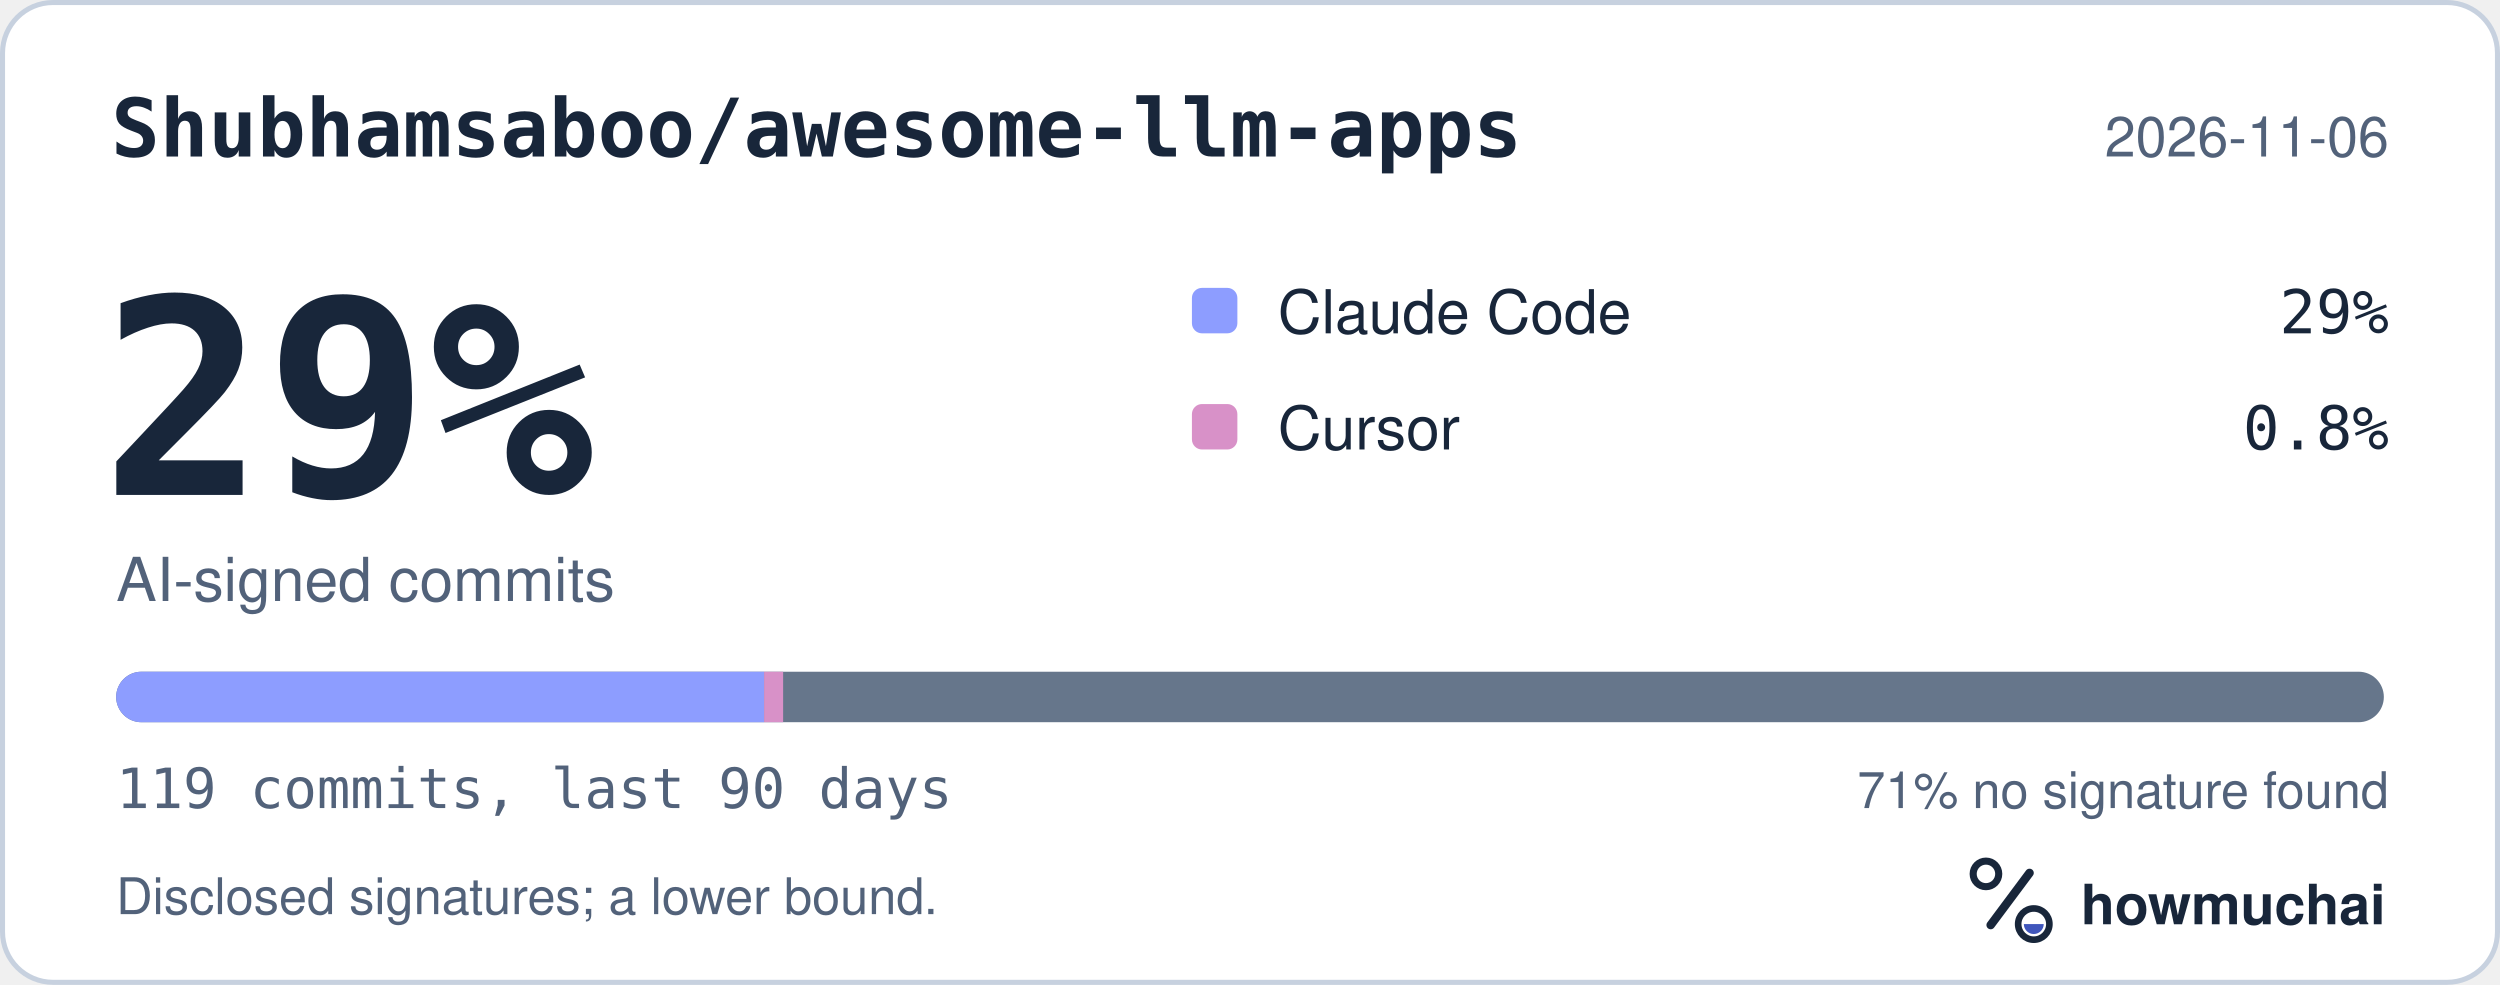
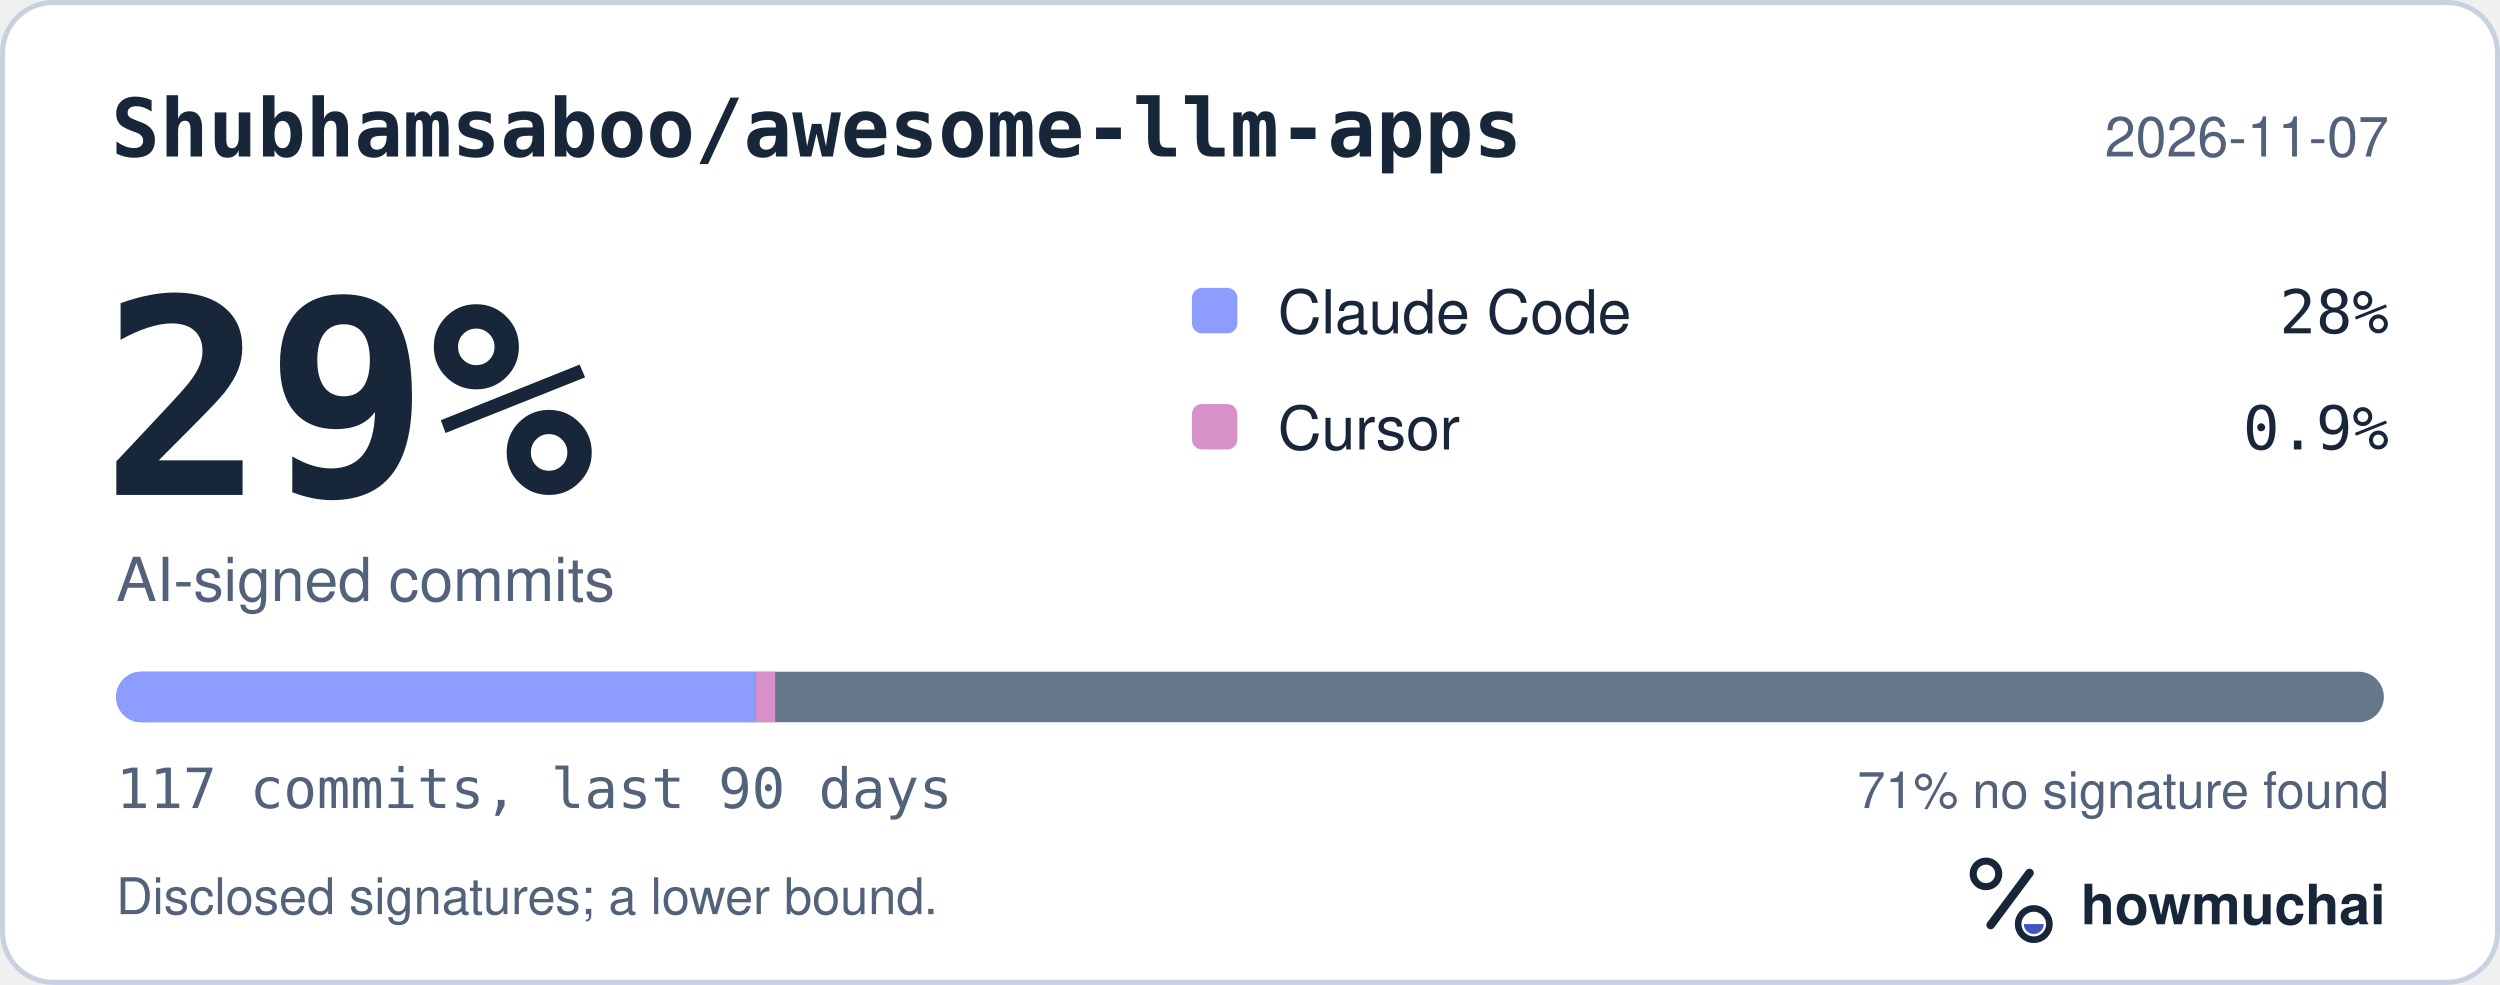
<svg xmlns="http://www.w3.org/2000/svg" width="495" height="195" viewBox="0 0 495 195" role="img" aria-labelledby="hm-t hm-d">
  <rect x="0.5" y="0.5" width="494" height="194" rx="10" fill="#FFFFFF" stroke="#C7D1DF" />
  <text x="22" y="31" fill="#18263A" font-family="ui-monospace, SF Mono, Menlo, Consolas, IBM Plex Mono, monospace" font-size="16" font-weight="600">Shubhamsaboo/awesome-llm-apps</text>
-   <text x="473" y="31" fill="#52627A" font-family="-apple-system, BlinkMacSystemFont, Segoe UI, Helvetica, Arial, Fira Sans, sans-serif" font-size="11" text-anchor="end">2026-11-06</text>
+   <text x="473" y="31" fill="#52627A" font-family="-apple-system, BlinkMacSystemFont, Segoe UI, Helvetica, Arial, Fira Sans, sans-serif" font-size="11" text-anchor="end">2026-11-07</text>
  <text x="20" y="98" fill="#18263A" font-family="ui-monospace, SF Mono, Menlo, Consolas, IBM Plex Mono, monospace" font-size="54" font-weight="700">29%</text>
  <text x="23" y="119" fill="#52627A" font-family="-apple-system, BlinkMacSystemFont, Segoe UI, Helvetica, Arial, Fira Sans, sans-serif" font-size="12">AI-signed commits</text>
  <rect x="236" y="57" width="9" height="9" rx="2" fill="#8D9DFF" />
  <text x="253" y="66" fill="#18263A" font-family="-apple-system, BlinkMacSystemFont, Segoe UI, Helvetica, Arial, Fira Sans, sans-serif" font-size="12">Claude Code</text>
-   <text x="473" y="66" fill="#18263A" font-family="ui-monospace, SF Mono, Menlo, Consolas, IBM Plex Mono, monospace" font-size="12" text-anchor="end">29%</text>
+   <text x="473" y="66" fill="#18263A" font-family="ui-monospace, SF Mono, Menlo, Consolas, IBM Plex Mono, monospace" font-size="12" text-anchor="end">28%</text>
  <rect x="236" y="80" width="9" height="9" rx="2" fill="#D891C8" />
  <text x="253" y="89" fill="#18263A" font-family="-apple-system, BlinkMacSystemFont, Segoe UI, Helvetica, Arial, Fira Sans, sans-serif" font-size="12">Cursor</text>
-   <text x="473" y="89" fill="#18263A" font-family="ui-monospace, SF Mono, Menlo, Consolas, IBM Plex Mono, monospace" font-size="12" text-anchor="end">0.8%</text>
+   <text x="473" y="89" fill="#18263A" font-family="ui-monospace, SF Mono, Menlo, Consolas, IBM Plex Mono, monospace" font-size="12" text-anchor="end">0.9%</text>
  <defs>
    <clipPath id="hm-bar">
      <rect x="23" y="133" width="449" height="10" rx="5" />
    </clipPath>
  </defs>
  <rect x="23" y="133" width="449" height="10" rx="5" fill="#66768B" />
  <g clip-path="url(#hm-bar)">
-     <rect x="23.00" y="133" width="128.29" height="10" fill="#8D9DFF" />
-     <rect x="151.29" y="133" width="3.77" height="10" fill="#D891C8" />
+     <rect x="23.00" y="133" width="126.64" height="10" fill="#8D9DFF" />
+     <rect x="149.64" y="133" width="3.84" height="10" fill="#D891C8" />
  </g>
-   <text x="23" y="160" fill="#52627A" font-family="ui-monospace, SF Mono, Menlo, Consolas, IBM Plex Mono, monospace" font-size="11">119 commits, last 90 days</text>
+   <text x="23" y="160" fill="#52627A" font-family="ui-monospace, SF Mono, Menlo, Consolas, IBM Plex Mono, monospace" font-size="11">117 commits, last 90 days</text>
  <text x="473" y="160" fill="#52627A" font-family="-apple-system, BlinkMacSystemFont, Segoe UI, Helvetica, Arial, Fira Sans, sans-serif" font-size="10" text-anchor="end">71% no signature found</text>
  <text x="23" y="181" fill="#52627A" font-family="-apple-system, BlinkMacSystemFont, Segoe UI, Helvetica, Arial, Fira Sans, sans-serif" font-size="10">Disclosed signatures; a lower bound.</text>
  <g transform="translate(386 166) scale(0.046875)">
    <circle cx="154" cy="150" r="54" fill="none" stroke="#18263A" stroke-width="30" />
    <path d="M174 366 338 146" fill="none" stroke="#18263A" stroke-width="36" stroke-linecap="round" />
    <circle cx="356" cy="362" r="66" fill="none" stroke="#18263A" stroke-width="28" />
    <path d="M314 362a42 42 0 0 0 84 0Z" fill="#4056BC" />
  </g>
  <text x="412" y="183" fill="#18263A" font-family="-apple-system, BlinkMacSystemFont, Segoe UI, Helvetica, Arial, Fira Sans, sans-serif" font-size="11" font-weight="650">howmuchai</text>
</svg>
